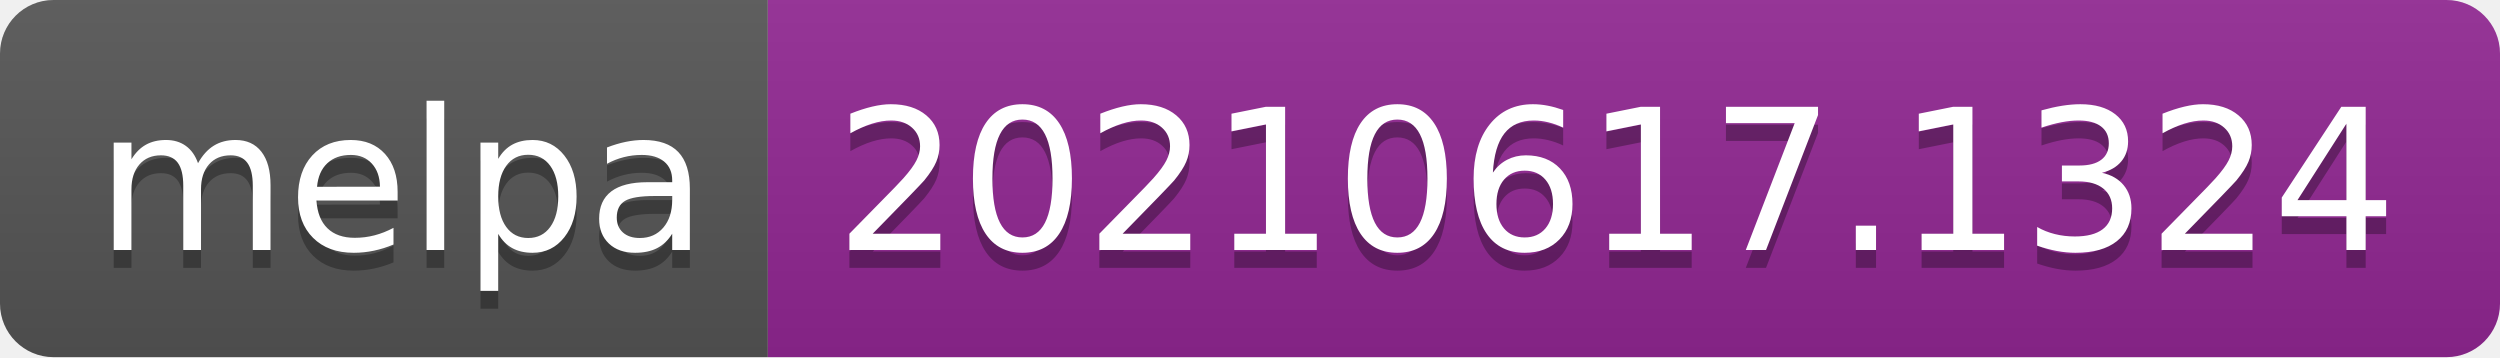
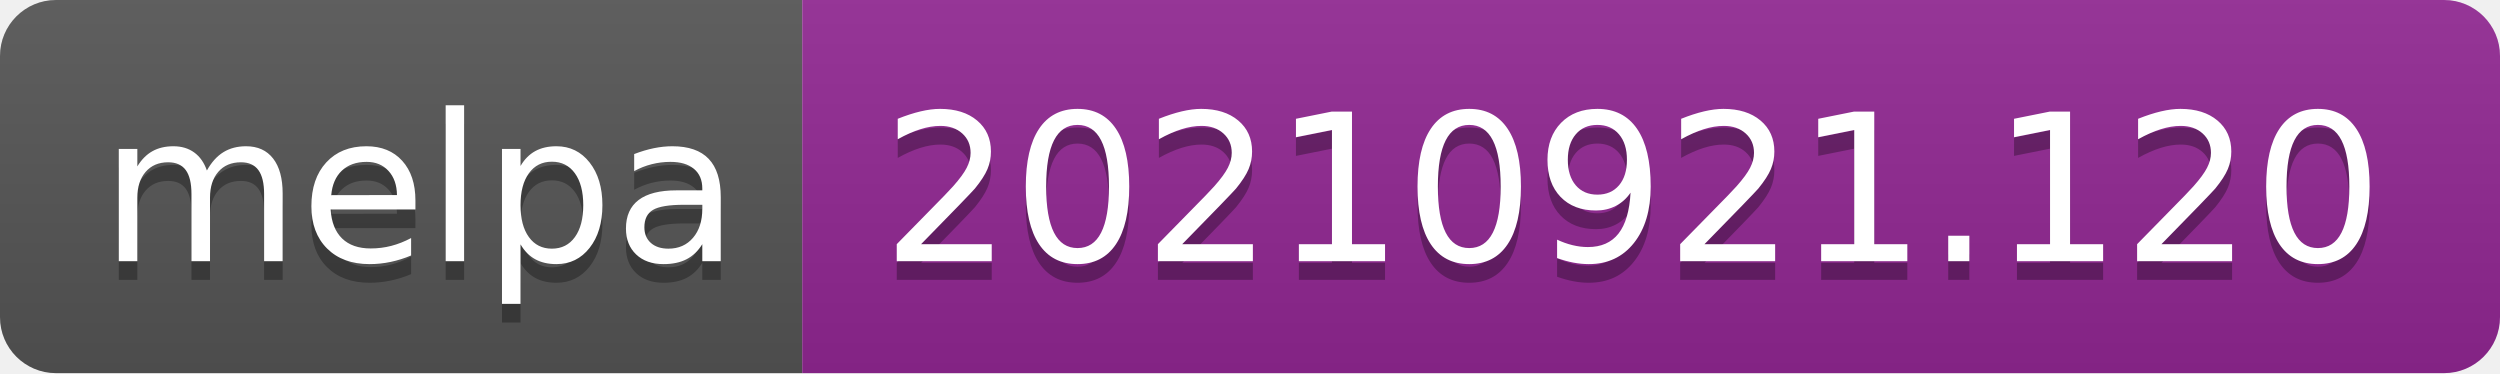
- <svg xmlns="http://www.w3.org/2000/svg" width="140" height="20" role="img" aria-label="melpa: 20210617.1324">
+ <svg xmlns="http://www.w3.org/2000/svg" width="134" height="20" role="img" aria-label="melpa: 20210921.120">
  <linearGradient id="s" x2="0" y2="100%">
    <stop offset="0" stop-color="#bbb" stop-opacity=".1" />
    <stop offset="1" stop-opacity=".1" />
  </linearGradient>
  <clipPath id="r">
-     <rect width="140" height="20" rx="3" fill="#fff" />
+     <rect width="134" height="20" rx="3" fill="#fff" />
  </clipPath>
  <g clip-path="url(#r)">
    <rect width="43" height="20" fill="#555" />
-     <rect x="43" width="97" height="20" fill="#922793" />
-     <rect width="140" height="20" fill="url(#s)" />
+     <rect x="43" width="91" height="20" fill="#922793" />
+     <rect width="134" height="20" fill="url(#s)" />
  </g>
  <g fill="#fff" text-anchor="middle" font-family="Verdana,Geneva,DejaVu Sans,sans-serif" text-rendering="geometricPrecision" font-size="110">
    <text aria-hidden="true" x="225" y="150" fill="#010101" fill-opacity=".3" transform="scale(.1)" textLength="330">melpa</text>
    <text x="225" y="140" transform="scale(.1)" fill="#fff" textLength="330">melpa</text>
-     <text aria-hidden="true" x="905" y="150" fill="#010101" fill-opacity=".3" transform="scale(.1)" textLength="870">20210617.1324</text>
-     <text x="905" y="140" transform="scale(.1)" fill="#fff" textLength="870">20210617.1324</text>
+     <text aria-hidden="true" x="875" y="150" fill="#010101" fill-opacity=".3" transform="scale(.1)" textLength="810">20210921.120</text>
+     <text x="875" y="140" transform="scale(.1)" fill="#fff" textLength="810">20210921.120</text>
  </g>
</svg>
